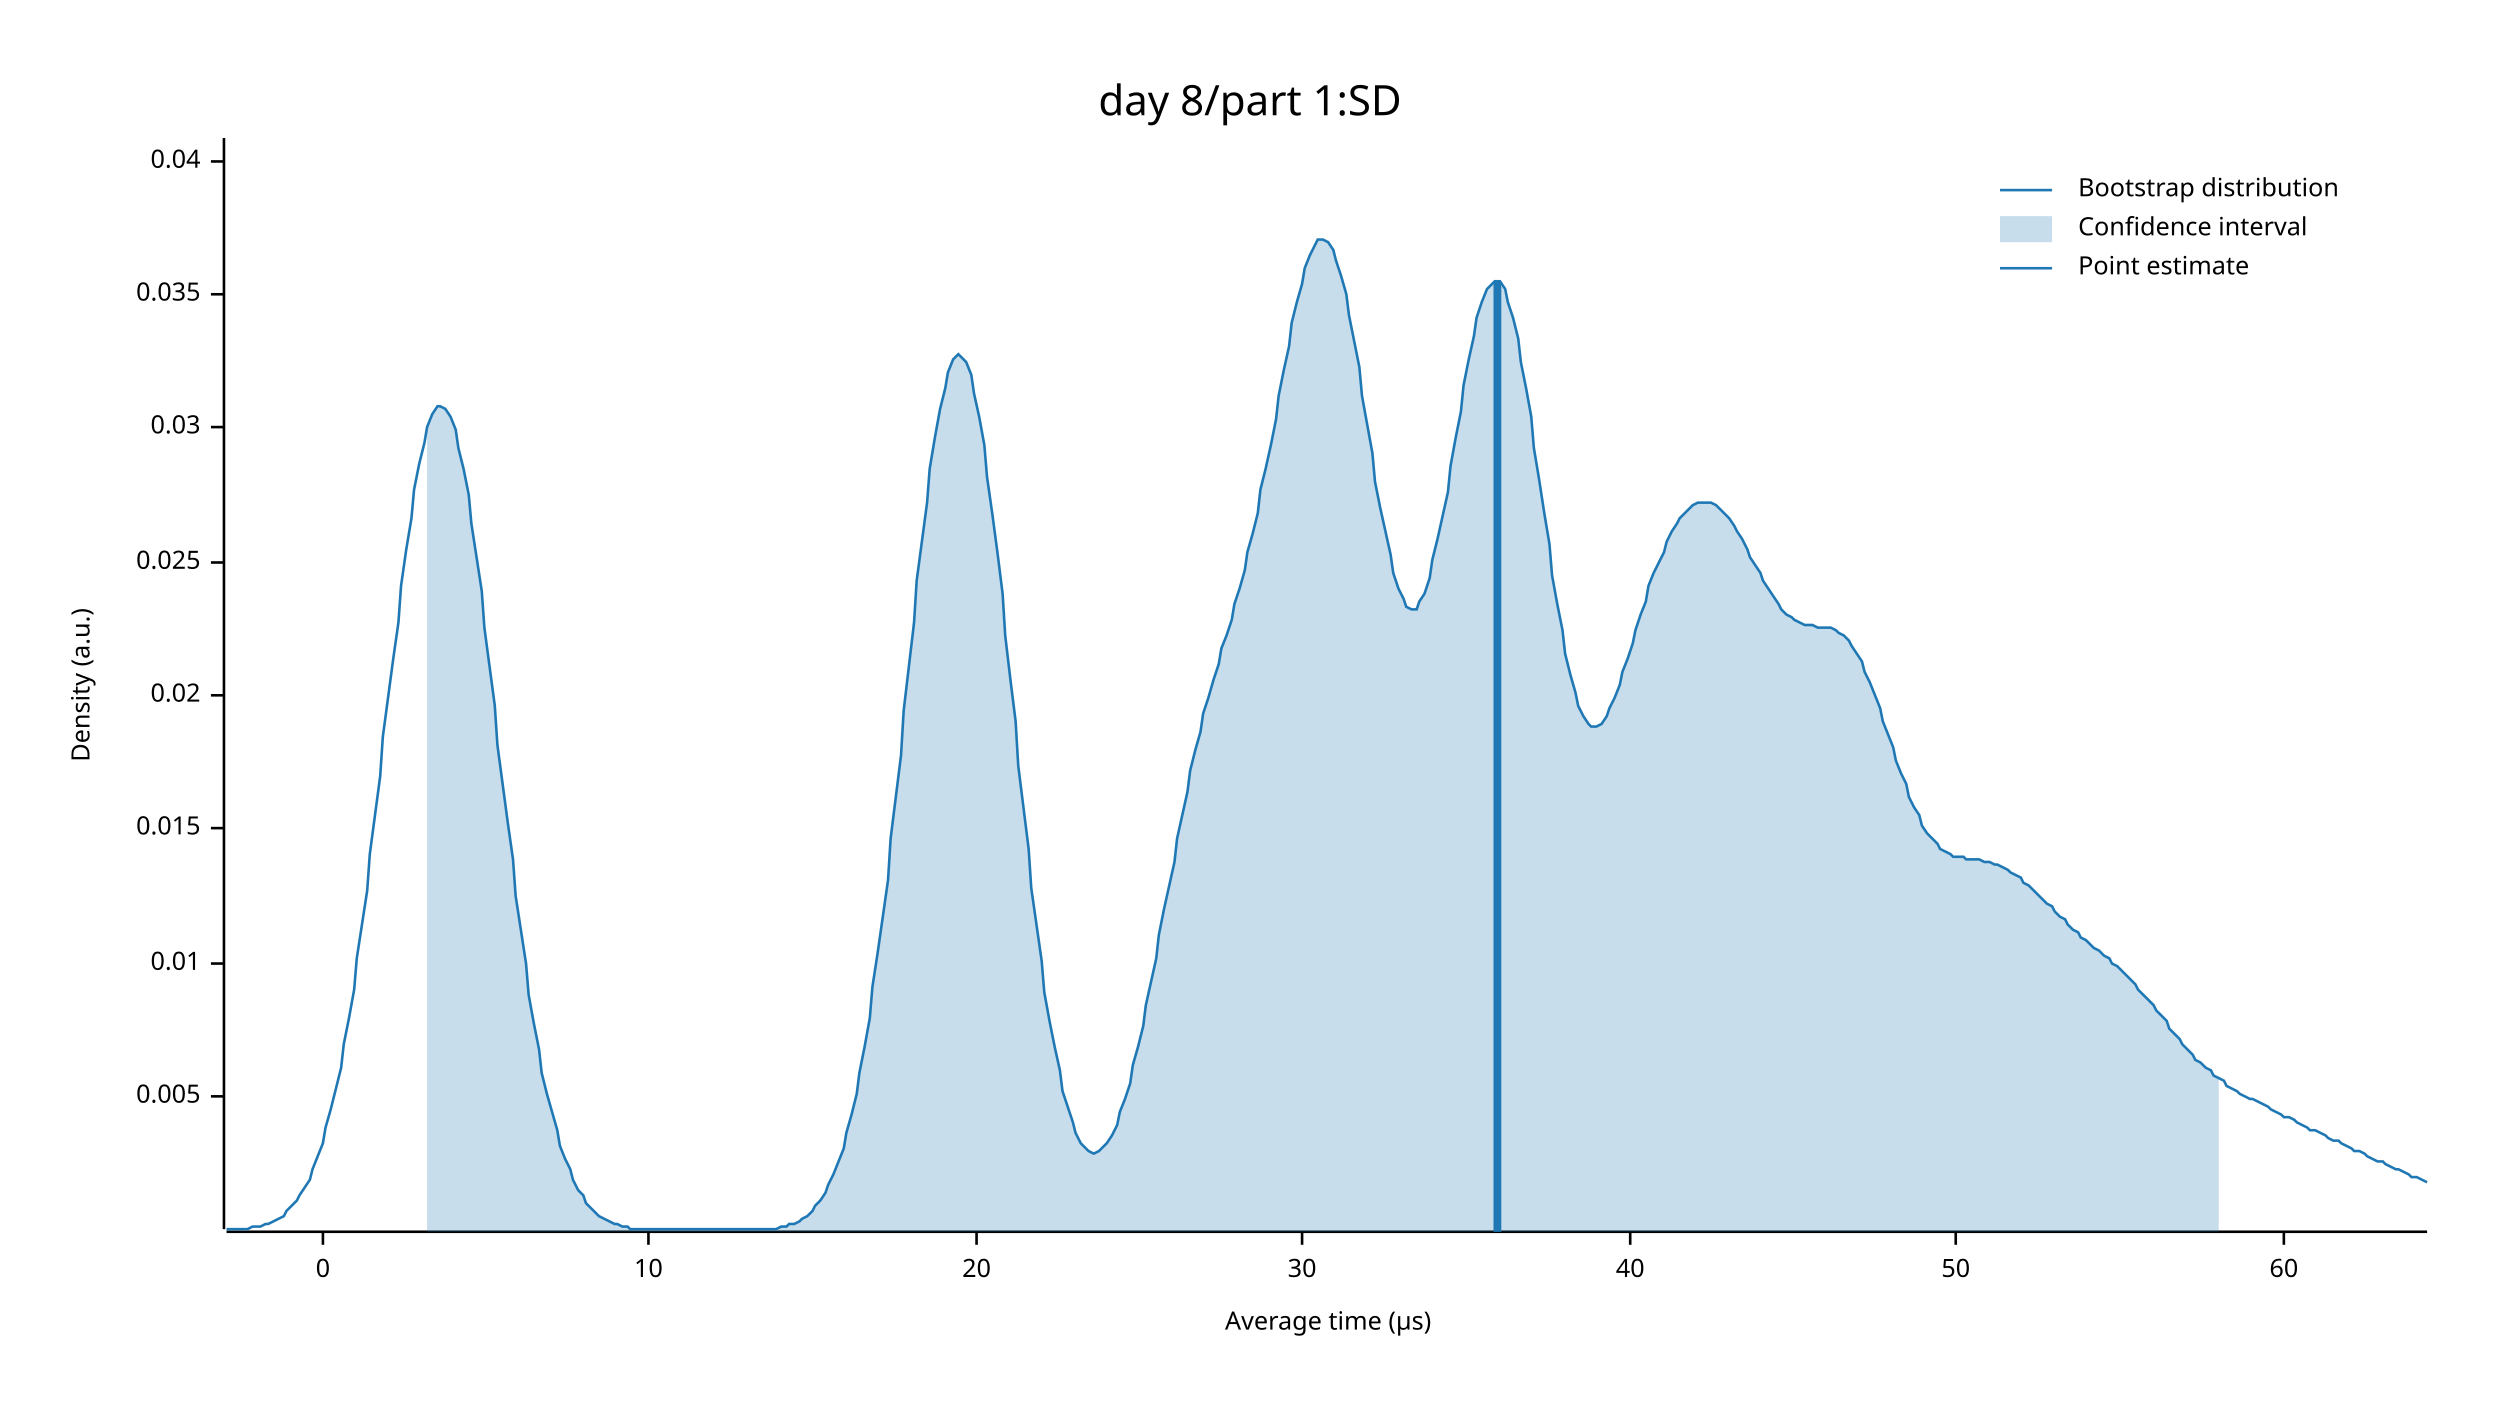
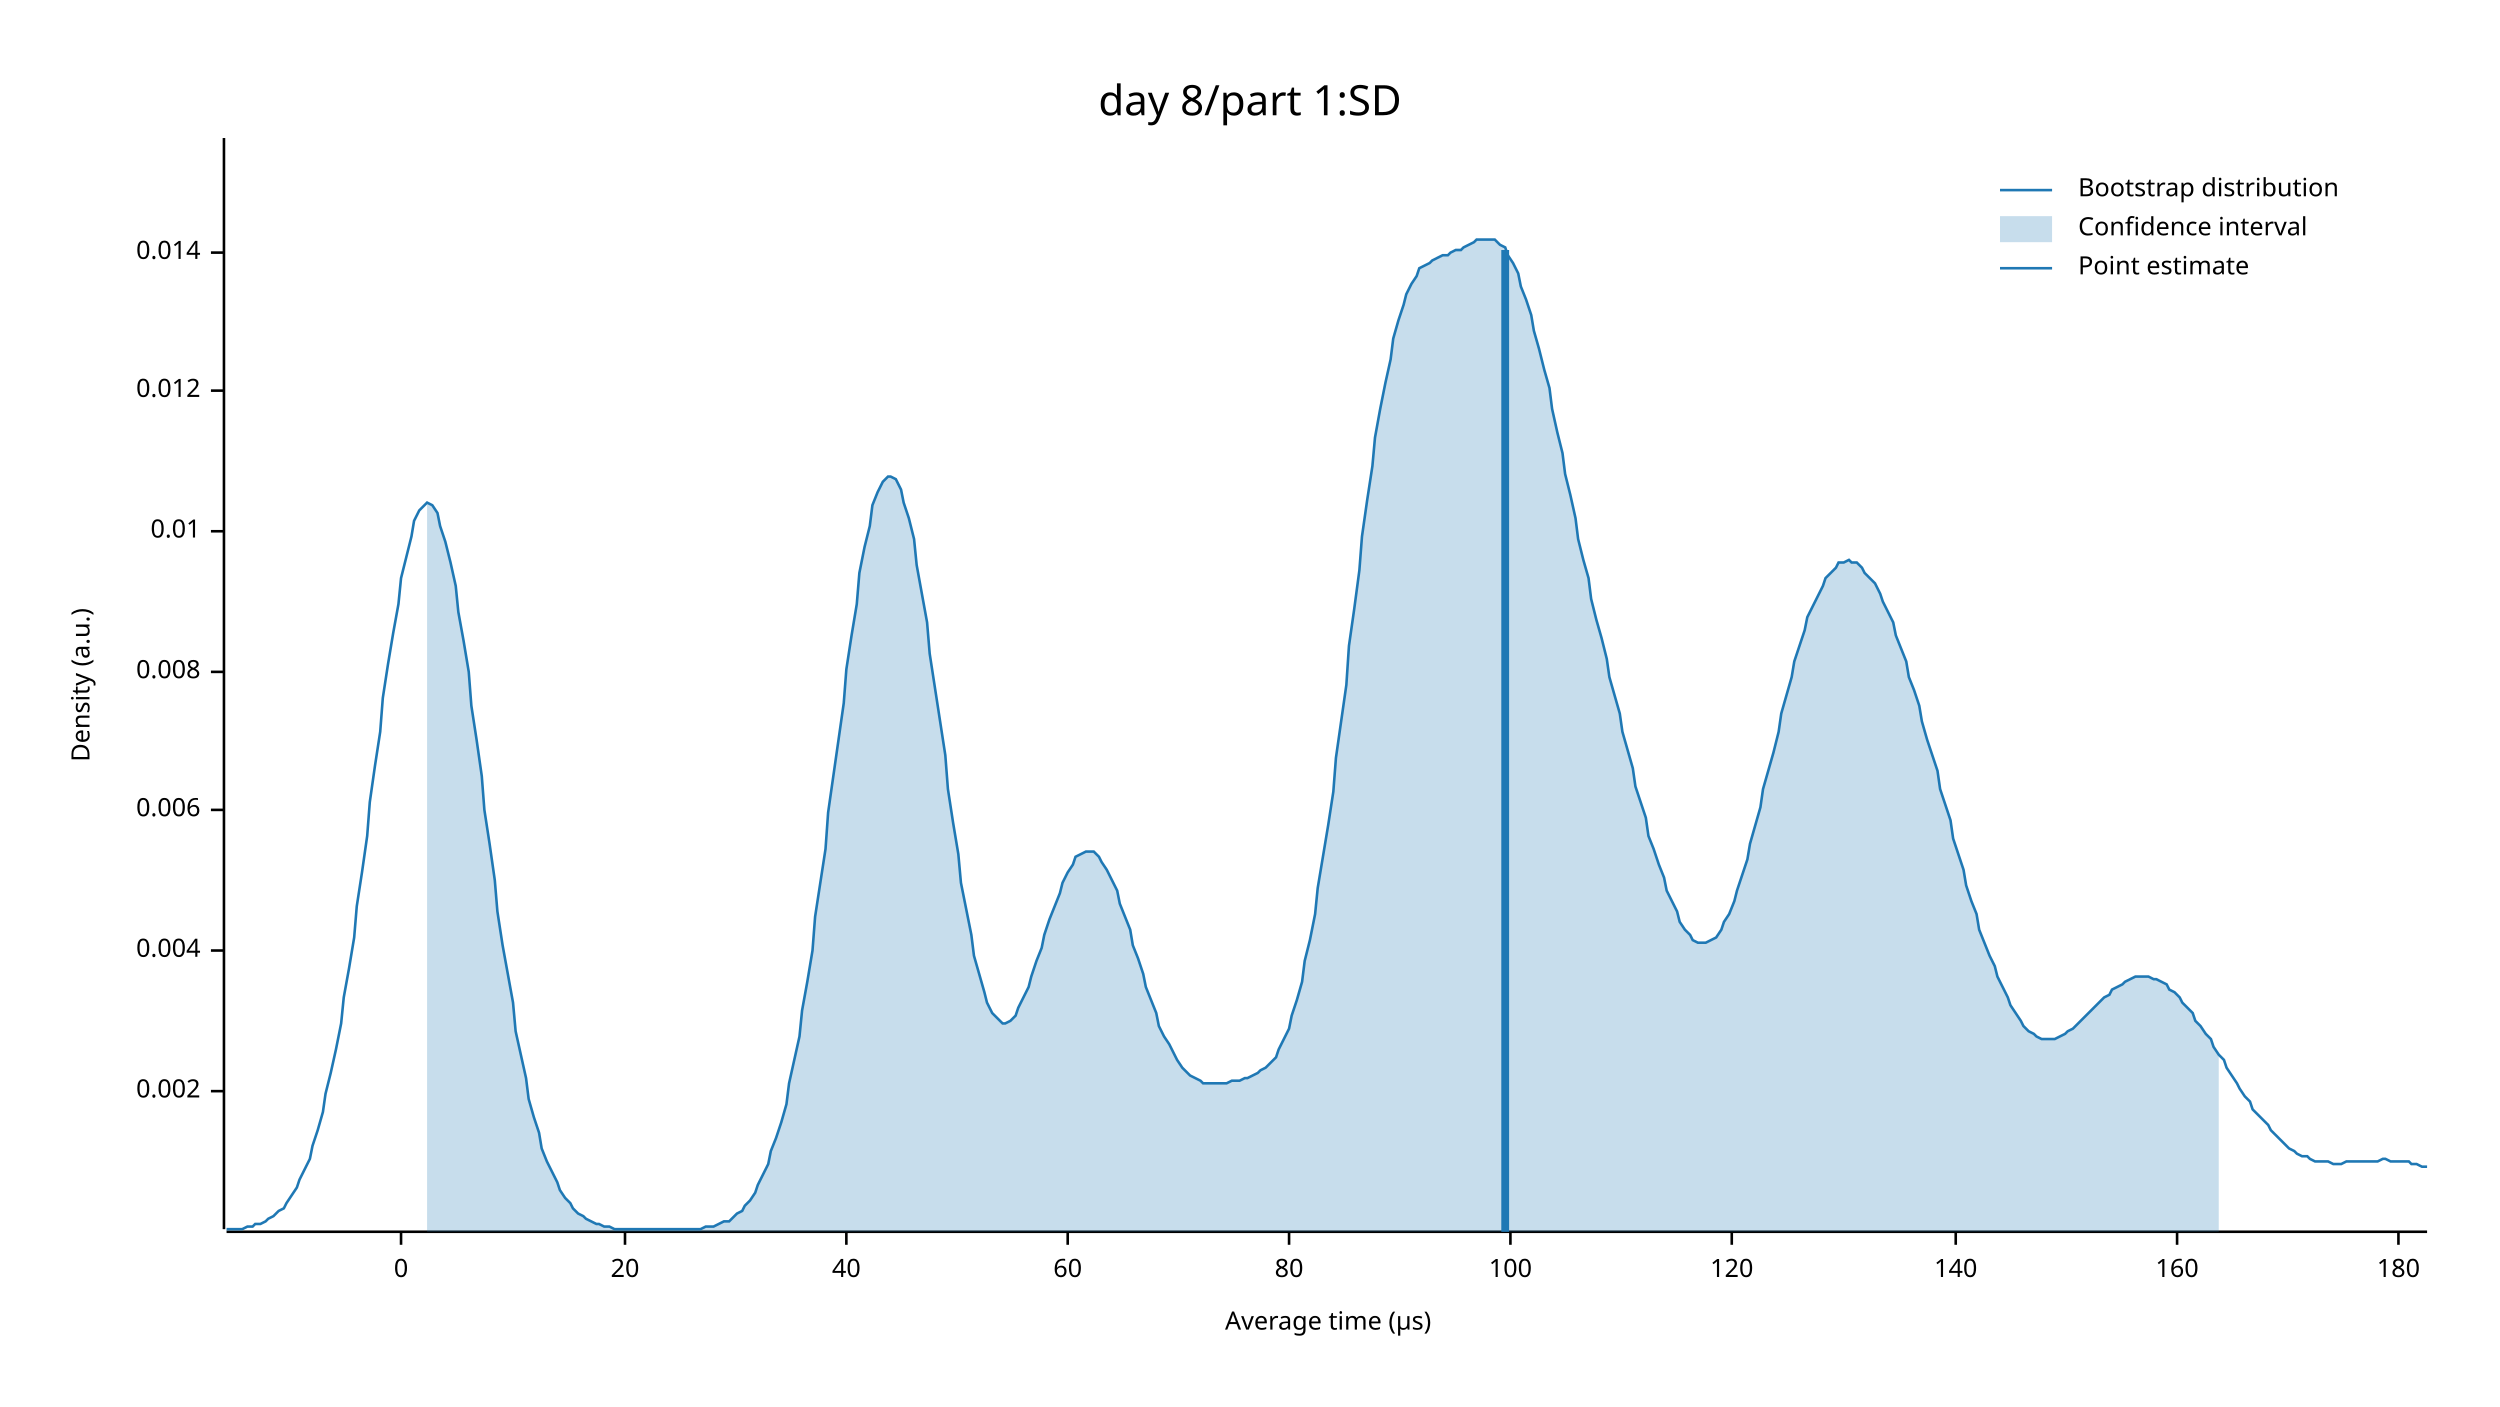
<svg xmlns="http://www.w3.org/2000/svg" width="960" height="540" viewBox="0 0 960 540">
  <text x="480" y="32" dy="0.76em" text-anchor="middle" font-family="sans-serif" font-size="16.129" opacity="1" fill="#000000">
day 8/part 1:SD
</text>
  <text x="27" y="263" dy="0.76em" text-anchor="middle" font-family="sans-serif" font-size="9.677" opacity="1" fill="#000000" transform="rotate(270, 27, 263)">
Density (a.u.)
</text>
  <text x="510" y="513" dy="-0.5ex" text-anchor="middle" font-family="sans-serif" font-size="9.677" opacity="1" fill="#000000">
Average time (µs)
</text>
  <polyline fill="none" opacity="1" stroke="#000000" stroke-width="1" points="86,53 86,472 " />
-   <text x="77" y="421" dy="0.5ex" text-anchor="end" font-family="sans-serif" font-size="9.677" opacity="1" fill="#000000">
- 0.005
+   <text x="77" y="419" dy="0.5ex" text-anchor="end" font-family="sans-serif" font-size="9.677" opacity="1" fill="#000000">
+ 0.002
</text>
-   <polyline fill="none" opacity="1" stroke="#000000" stroke-width="1" points="81,421 86,421 " />
-   <text x="77" y="370" dy="0.5ex" text-anchor="end" font-family="sans-serif" font-size="9.677" opacity="1" fill="#000000">
+   <polyline fill="none" opacity="1" stroke="#000000" stroke-width="1" points="81,419 86,419 " />
+   <text x="77" y="365" dy="0.5ex" text-anchor="end" font-family="sans-serif" font-size="9.677" opacity="1" fill="#000000">
+ 0.004
+ </text>
+   <polyline fill="none" opacity="1" stroke="#000000" stroke-width="1" points="81,365 86,365 " />
+   <text x="77" y="311" dy="0.5ex" text-anchor="end" font-family="sans-serif" font-size="9.677" opacity="1" fill="#000000">
+ 0.006
+ </text>
+   <polyline fill="none" opacity="1" stroke="#000000" stroke-width="1" points="81,311 86,311 " />
+   <text x="77" y="258" dy="0.5ex" text-anchor="end" font-family="sans-serif" font-size="9.677" opacity="1" fill="#000000">
+ 0.008
+ </text>
+   <polyline fill="none" opacity="1" stroke="#000000" stroke-width="1" points="81,258 86,258 " />
+   <text x="77" y="204" dy="0.5ex" text-anchor="end" font-family="sans-serif" font-size="9.677" opacity="1" fill="#000000">
0.01
</text>
-   <polyline fill="none" opacity="1" stroke="#000000" stroke-width="1" points="81,370 86,370 " />
-   <text x="77" y="318" dy="0.5ex" text-anchor="end" font-family="sans-serif" font-size="9.677" opacity="1" fill="#000000">
- 0.015
+   <polyline fill="none" opacity="1" stroke="#000000" stroke-width="1" points="81,204 86,204 " />
+   <text x="77" y="150" dy="0.5ex" text-anchor="end" font-family="sans-serif" font-size="9.677" opacity="1" fill="#000000">
+ 0.012
</text>
-   <polyline fill="none" opacity="1" stroke="#000000" stroke-width="1" points="81,318 86,318 " />
-   <text x="77" y="267" dy="0.5ex" text-anchor="end" font-family="sans-serif" font-size="9.677" opacity="1" fill="#000000">
- 0.02
+   <polyline fill="none" opacity="1" stroke="#000000" stroke-width="1" points="81,150 86,150 " />
+   <text x="77" y="97" dy="0.5ex" text-anchor="end" font-family="sans-serif" font-size="9.677" opacity="1" fill="#000000">
+ 0.014
</text>
-   <polyline fill="none" opacity="1" stroke="#000000" stroke-width="1" points="81,267 86,267 " />
-   <text x="77" y="216" dy="0.5ex" text-anchor="end" font-family="sans-serif" font-size="9.677" opacity="1" fill="#000000">
- 0.025
- </text>
-   <polyline fill="none" opacity="1" stroke="#000000" stroke-width="1" points="81,216 86,216 " />
-   <text x="77" y="164" dy="0.5ex" text-anchor="end" font-family="sans-serif" font-size="9.677" opacity="1" fill="#000000">
- 0.03
- </text>
-   <polyline fill="none" opacity="1" stroke="#000000" stroke-width="1" points="81,164 86,164 " />
-   <text x="77" y="113" dy="0.5ex" text-anchor="end" font-family="sans-serif" font-size="9.677" opacity="1" fill="#000000">
- 0.035
- </text>
-   <polyline fill="none" opacity="1" stroke="#000000" stroke-width="1" points="81,113 86,113 " />
-   <text x="77" y="62" dy="0.5ex" text-anchor="end" font-family="sans-serif" font-size="9.677" opacity="1" fill="#000000">
- 0.04
- </text>
-   <polyline fill="none" opacity="1" stroke="#000000" stroke-width="1" points="81,62 86,62 " />
+   <polyline fill="none" opacity="1" stroke="#000000" stroke-width="1" points="81,97 86,97 " />
  <polyline fill="none" opacity="1" stroke="#000000" stroke-width="1" points="87,473 932,473 " />
-   <text x="124" y="483" dy="0.76em" text-anchor="middle" font-family="sans-serif" font-size="9.677" opacity="1" fill="#000000">
+   <text x="154" y="483" dy="0.76em" text-anchor="middle" font-family="sans-serif" font-size="9.677" opacity="1" fill="#000000">
0
</text>
-   <polyline fill="none" opacity="1" stroke="#000000" stroke-width="1" points="124,473 124,478 " />
-   <text x="249" y="483" dy="0.76em" text-anchor="middle" font-family="sans-serif" font-size="9.677" opacity="1" fill="#000000">
- 10
- </text>
-   <polyline fill="none" opacity="1" stroke="#000000" stroke-width="1" points="249,473 249,478 " />
-   <text x="375" y="483" dy="0.76em" text-anchor="middle" font-family="sans-serif" font-size="9.677" opacity="1" fill="#000000">
+   <polyline fill="none" opacity="1" stroke="#000000" stroke-width="1" points="154,473 154,478 " />
+   <text x="240" y="483" dy="0.76em" text-anchor="middle" font-family="sans-serif" font-size="9.677" opacity="1" fill="#000000">
20
</text>
-   <polyline fill="none" opacity="1" stroke="#000000" stroke-width="1" points="375,473 375,478 " />
-   <text x="500" y="483" dy="0.76em" text-anchor="middle" font-family="sans-serif" font-size="9.677" opacity="1" fill="#000000">
- 30
- </text>
-   <polyline fill="none" opacity="1" stroke="#000000" stroke-width="1" points="500,473 500,478 " />
-   <text x="626" y="483" dy="0.76em" text-anchor="middle" font-family="sans-serif" font-size="9.677" opacity="1" fill="#000000">
+   <polyline fill="none" opacity="1" stroke="#000000" stroke-width="1" points="240,473 240,478 " />
+   <text x="325" y="483" dy="0.76em" text-anchor="middle" font-family="sans-serif" font-size="9.677" opacity="1" fill="#000000">
40
</text>
-   <polyline fill="none" opacity="1" stroke="#000000" stroke-width="1" points="626,473 626,478 " />
+   <polyline fill="none" opacity="1" stroke="#000000" stroke-width="1" points="325,473 325,478 " />
+   <text x="410" y="483" dy="0.76em" text-anchor="middle" font-family="sans-serif" font-size="9.677" opacity="1" fill="#000000">
+ 60
+ </text>
+   <polyline fill="none" opacity="1" stroke="#000000" stroke-width="1" points="410,473 410,478 " />
+   <text x="495" y="483" dy="0.76em" text-anchor="middle" font-family="sans-serif" font-size="9.677" opacity="1" fill="#000000">
+ 80
+ </text>
+   <polyline fill="none" opacity="1" stroke="#000000" stroke-width="1" points="495,473 495,478 " />
+   <text x="580" y="483" dy="0.76em" text-anchor="middle" font-family="sans-serif" font-size="9.677" opacity="1" fill="#000000">
+ 100
+ </text>
+   <polyline fill="none" opacity="1" stroke="#000000" stroke-width="1" points="580,473 580,478 " />
+   <text x="665" y="483" dy="0.76em" text-anchor="middle" font-family="sans-serif" font-size="9.677" opacity="1" fill="#000000">
+ 120
+ </text>
+   <polyline fill="none" opacity="1" stroke="#000000" stroke-width="1" points="665,473 665,478 " />
  <text x="751" y="483" dy="0.76em" text-anchor="middle" font-family="sans-serif" font-size="9.677" opacity="1" fill="#000000">
- 50
+ 140
</text>
  <polyline fill="none" opacity="1" stroke="#000000" stroke-width="1" points="751,473 751,478 " />
-   <text x="877" y="483" dy="0.76em" text-anchor="middle" font-family="sans-serif" font-size="9.677" opacity="1" fill="#000000">
- 60
+   <text x="836" y="483" dy="0.76em" text-anchor="middle" font-family="sans-serif" font-size="9.677" opacity="1" fill="#000000">
+ 160
</text>
-   <polyline fill="none" opacity="1" stroke="#000000" stroke-width="1" points="877,473 877,478 " />
-   <polyline fill="none" opacity="1" stroke="#1F78B4" stroke-width="1" points="87,472 88,472 90,472 92,472 93,472 95,472 97,471 98,471 100,471 102,470 103,470 105,469 107,468 109,467 110,465 112,463 114,461 115,459 117,456 119,453 120,449 122,444 124,439 125,433 127,426 129,418 131,410 132,401 134,391 136,380 137,368 139,355 141,342 142,328 144,313 146,298 147,283 149,268 151,253 153,239 154,225 156,211 158,199 159,188 161,178 163,170 164,164 166,159 168,156 169,156 171,157 173,160 175,165 176,172 178,180 180,190 181,201 183,214 185,227 186,241 188,256 190,271 191,286 193,301 195,316 197,330 198,344 200,357 202,370 203,382 205,393 207,403 208,412 210,420 212,427 214,434 215,440 217,445 219,449 220,453 222,457 224,459 225,462 227,464 229,466 230,467 232,468 234,469 236,470 237,470 239,471 241,471 242,472 244,472 246,472 247,472 249,472 251,472 252,472 254,472 256,472 258,472 259,472 261,472 263,472 264,472 266,472 268,472 269,472 271,472 273,472 274,472 276,472 278,472 280,472 281,472 283,472 285,472 286,472 288,472 290,472 291,472 293,472 295,472 296,472 298,472 300,471 302,471 303,470 305,470 307,469 308,468 310,467 312,465 313,463 315,461 317,458 318,455 320,451 322,446 324,441 325,435 327,428 329,420 330,412 332,402 334,391 335,379 337,366 339,352 341,338 342,322 344,306 346,290 347,273 349,256 351,239 352,223 354,208 356,193 357,180 359,168 361,157 363,149 364,143 366,138 368,136 369,137 371,139 373,144 374,151 376,160 378,171 379,183 381,197 383,212 385,228 386,244 388,261 390,277 391,294 393,310 395,326 396,341 398,355 400,369 401,381 403,392 405,402 407,411 408,419 410,425 412,431 413,435 415,439 417,441 418,442 420,443 422,442 423,441 425,439 427,436 429,432 430,427 432,422 434,416 435,409 437,402 439,394 440,386 442,377 444,368 445,359 447,349 449,340 451,331 452,322 454,313 456,304 457,296 459,288 461,281 462,274 464,268 466,261 468,255 469,249 471,244 473,238 474,232 476,226 478,219 479,212 481,205 483,197 484,188 486,180 488,171 490,161 491,152 493,142 495,133 496,124 498,116 500,109 501,103 503,98 505,94 506,92 508,92 510,93 512,96 513,100 515,106 517,113 518,121 520,131 522,141 523,152 525,163 527,174 528,185 530,195 532,204 534,213 535,220 537,226 539,230 540,233 542,234 544,234 545,231 547,228 549,222 550,215 552,207 554,198 556,189 557,179 559,168 561,158 562,148 564,138 566,129 567,122 569,116 571,111 573,109 574,108 576,108 578,111 579,116 581,122 583,130 584,139 586,149 588,160 589,172 591,184 593,197 595,209 596,221 598,232 600,242 601,251 603,259 605,266 606,271 608,275 610,278 611,279 613,279 615,278 617,275 618,272 620,268 622,263 623,258 625,253 627,247 628,242 630,236 632,231 633,225 635,220 637,216 639,212 640,208 642,204 644,201 645,199 647,197 649,195 650,194 652,193 654,193 655,193 657,193 659,194 661,196 662,197 664,199 666,202 667,204 669,207 671,211 672,214 674,217 676,220 677,223 679,226 681,229 683,232 684,234 686,236 688,237 689,238 691,239 693,240 694,240 696,240 698,241 700,241 701,241 703,241 705,242 706,243 708,244 710,246 711,248 713,251 715,254 716,258 718,262 720,267 722,272 723,277 725,282 727,287 728,292 730,297 732,301 733,306 735,310 737,313 738,317 740,320 742,322 744,324 745,326 747,327 749,328 750,329 752,329 754,329 755,330 757,330 759,330 760,330 762,331 764,331 766,332 767,332 769,333 771,334 772,335 774,336 776,337 777,339 779,340 781,342 782,343 784,345 786,347 788,348 789,350 791,352 793,353 794,355 796,357 798,358 799,360 801,361 803,363 804,364 806,365 808,367 810,368 811,370 813,371 815,373 816,374 818,376 820,378 821,380 823,382 825,384 827,386 828,388 830,390 832,392 833,395 835,397 837,399 838,401 840,403 842,405 843,407 845,408 847,410 849,411 850,413 852,414 854,415 855,417 857,418 859,419 860,420 862,421 864,422 865,422 867,423 869,424 871,425 872,426 874,427 876,428 877,429 879,429 881,430 882,431 884,432 886,433 887,434 889,434 891,435 893,436 894,437 896,438 898,438 899,439 901,440 903,441 904,442 906,442 908,443 909,444 911,445 913,446 915,446 916,447 918,448 920,449 921,449 923,450 925,451 926,452 928,452 930,453 932,454 " />
-   <polygon opacity="0.25" fill="#1F78B4" points="164,164 166,159 168,156 169,156 171,157 173,160 175,165 176,172 178,180 180,190 181,201 183,214 185,227 186,241 188,256 190,271 191,286 193,301 195,316 197,330 198,344 200,357 202,370 203,382 205,393 207,403 208,412 210,420 212,427 214,434 215,440 217,445 219,449 220,453 222,457 224,459 225,462 227,464 229,466 230,467 232,468 234,469 236,470 237,470 239,471 241,471 242,472 244,472 246,472 247,472 249,472 251,472 252,472 254,472 256,472 258,472 259,472 261,472 263,472 264,472 266,472 268,472 269,472 271,472 273,472 274,472 276,472 278,472 280,472 281,472 283,472 285,472 286,472 288,472 290,472 291,472 293,472 295,472 296,472 298,472 300,471 302,471 303,470 305,470 307,469 308,468 310,467 312,465 313,463 315,461 317,458 318,455 320,451 322,446 324,441 325,435 327,428 329,420 330,412 332,402 334,391 335,379 337,366 339,352 341,338 342,322 344,306 346,290 347,273 349,256 351,239 352,223 354,208 356,193 357,180 359,168 361,157 363,149 364,143 366,138 368,136 369,137 371,139 373,144 374,151 376,160 378,171 379,183 381,197 383,212 385,228 386,244 388,261 390,277 391,294 393,310 395,326 396,341 398,355 400,369 401,381 403,392 405,402 407,411 408,419 410,425 412,431 413,435 415,439 417,441 418,442 420,443 422,442 423,441 425,439 427,436 429,432 430,427 432,422 434,416 435,409 437,402 439,394 440,386 442,377 444,368 445,359 447,349 449,340 451,331 452,322 454,313 456,304 457,296 459,288 461,281 462,274 464,268 466,261 468,255 469,249 471,244 473,238 474,232 476,226 478,219 479,212 481,205 483,197 484,188 486,180 488,171 490,161 491,152 493,142 495,133 496,124 498,116 500,109 501,103 503,98 505,94 506,92 508,92 510,93 512,96 513,100 515,106 517,113 518,121 520,131 522,141 523,152 525,163 527,174 528,185 530,195 532,204 534,213 535,220 537,226 539,230 540,233 542,234 544,234 545,231 547,228 549,222 550,215 552,207 554,198 556,189 557,179 559,168 561,158 562,148 564,138 566,129 567,122 569,116 571,111 573,109 574,108 576,108 578,111 579,116 581,122 583,130 584,139 586,149 588,160 589,172 591,184 593,197 595,209 596,221 598,232 600,242 601,251 603,259 605,266 606,271 608,275 610,278 611,279 613,279 615,278 617,275 618,272 620,268 622,263 623,258 625,253 627,247 628,242 630,236 632,231 633,225 635,220 637,216 639,212 640,208 642,204 644,201 645,199 647,197 649,195 650,194 652,193 654,193 655,193 657,193 659,194 661,196 662,197 664,199 666,202 667,204 669,207 671,211 672,214 674,217 676,220 677,223 679,226 681,229 683,232 684,234 686,236 688,237 689,238 691,239 693,240 694,240 696,240 698,241 700,241 701,241 703,241 705,242 706,243 708,244 710,246 711,248 713,251 715,254 716,258 718,262 720,267 722,272 723,277 725,282 727,287 728,292 730,297 732,301 733,306 735,310 737,313 738,317 740,320 742,322 744,324 745,326 747,327 749,328 750,329 752,329 754,329 755,330 757,330 759,330 760,330 762,331 764,331 766,332 767,332 769,333 771,334 772,335 774,336 776,337 777,339 779,340 781,342 782,343 784,345 786,347 788,348 789,350 791,352 793,353 794,355 796,357 798,358 799,360 801,361 803,363 804,364 806,365 808,367 810,368 811,370 813,371 815,373 816,374 818,376 820,378 821,380 823,382 825,384 827,386 828,388 830,390 832,392 833,395 835,397 837,399 838,401 840,403 842,405 843,407 845,408 847,410 849,411 850,413 852,414 852,473 164,473 " />
-   <polyline fill="none" opacity="1" stroke="#1F78B4" stroke-width="3" points="575,473 575,108 " />
+   <polyline fill="none" opacity="1" stroke="#000000" stroke-width="1" points="836,473 836,478 " />
+   <text x="921" y="483" dy="0.76em" text-anchor="middle" font-family="sans-serif" font-size="9.677" opacity="1" fill="#000000">
+ 180
+ </text>
+   <polyline fill="none" opacity="1" stroke="#000000" stroke-width="1" points="921,473 921,478 " />
+   <polyline fill="none" opacity="1" stroke="#1F78B4" stroke-width="1" points="87,472 88,472 90,472 92,472 93,472 95,471 97,471 98,470 100,470 102,469 103,468 105,467 107,465 109,464 110,462 112,459 114,456 115,453 117,449 119,445 120,440 122,434 124,427 125,420 127,412 129,403 131,393 132,383 134,372 136,360 137,348 139,335 141,321 142,308 144,294 146,281 147,268 149,255 151,243 153,232 154,222 156,214 158,206 159,200 161,196 163,194 164,193 166,194 168,197 169,202 171,208 173,216 175,225 176,235 178,246 180,258 181,271 183,284 185,298 186,311 188,324 190,338 191,350 193,363 195,374 197,385 198,396 200,405 202,414 203,422 205,429 207,435 208,441 210,446 212,450 214,454 215,457 217,460 219,462 220,464 222,466 224,467 225,468 227,469 229,470 230,470 232,471 234,471 236,472 237,472 239,472 241,472 242,472 244,472 246,472 247,472 249,472 251,472 252,472 254,472 256,472 258,472 259,472 261,472 263,472 264,472 266,472 268,472 269,472 271,471 273,471 274,471 276,470 278,469 280,469 281,468 283,466 285,465 286,463 288,461 290,458 291,455 293,451 295,447 296,442 298,437 300,431 302,424 303,416 305,407 307,398 308,388 310,377 312,365 313,352 315,339 317,326 318,312 320,298 322,284 324,270 325,257 327,244 329,232 330,220 332,210 334,202 335,194 337,189 339,185 341,183 342,183 344,184 346,188 347,193 349,199 351,207 352,217 354,228 356,239 357,251 359,264 361,277 363,290 364,303 366,316 368,328 369,339 371,349 373,359 374,367 376,374 378,381 379,385 381,389 383,391 385,393 386,393 388,392 390,390 391,387 393,383 395,379 396,375 398,369 400,364 401,359 403,353 405,348 407,343 408,339 410,335 412,332 413,329 415,328 417,327 418,327 420,327 422,329 423,331 425,334 427,338 429,342 430,347 432,352 434,357 435,363 437,368 439,374 440,379 442,384 444,389 445,394 447,398 449,401 451,405 452,407 454,410 456,412 457,413 459,414 461,415 462,416 464,416 466,416 468,416 469,416 471,416 473,415 474,415 476,415 478,414 479,414 481,413 483,412 484,411 486,410 488,408 490,406 491,403 493,399 495,395 496,390 498,384 500,377 501,369 503,361 505,351 506,341 508,329 510,317 512,304 513,291 515,277 517,263 518,248 520,234 522,219 523,206 525,192 527,179 528,168 530,157 532,147 534,138 535,130 537,123 539,117 540,113 542,109 544,106 545,103 547,102 549,101 550,100 552,99 554,98 556,98 557,97 559,96 561,96 562,95 564,94 566,93 567,92 569,92 571,92 573,92 574,92 576,94 578,95 579,98 581,101 583,105 584,110 586,115 588,121 589,127 591,134 593,142 595,149 596,157 598,166 600,174 601,182 603,190 605,199 606,207 608,215 610,222 611,230 613,238 615,245 617,253 618,260 620,267 622,274 623,281 625,288 627,295 628,302 630,308 632,314 633,321 635,326 637,332 639,337 640,342 642,346 644,350 645,354 647,357 649,359 650,361 652,362 654,362 655,362 657,361 659,360 661,357 662,354 664,351 666,346 667,342 669,336 671,330 672,324 674,317 676,310 677,303 679,296 681,289 683,281 684,274 686,267 688,260 689,254 691,248 693,242 694,237 696,233 698,229 700,225 701,222 703,220 705,218 706,216 708,216 710,215 711,216 713,216 715,218 716,220 718,222 720,224 722,228 723,231 725,235 727,239 728,244 730,249 732,254 733,260 735,265 737,271 738,277 740,284 742,290 744,296 745,303 747,309 749,315 750,322 752,328 754,334 755,340 757,346 759,351 760,357 762,362 764,367 766,371 767,375 769,379 771,383 772,386 774,389 776,392 777,394 779,396 781,397 782,398 784,399 786,399 788,399 789,399 791,398 793,397 794,396 796,395 798,393 799,392 801,390 803,388 804,387 806,385 808,383 810,382 811,380 813,379 815,378 816,377 818,376 820,375 821,375 823,375 825,375 827,376 828,376 830,377 832,378 833,380 835,381 837,383 838,385 840,387 842,389 843,392 845,394 847,397 849,399 850,402 852,405 854,407 855,410 857,413 859,416 860,418 862,421 864,423 865,426 867,428 869,430 871,432 872,434 874,436 876,438 877,439 879,441 881,442 882,443 884,444 886,444 887,445 889,446 891,446 893,446 894,446 896,447 898,447 899,447 901,446 903,446 904,446 906,446 908,446 909,446 911,446 913,446 915,445 916,445 918,446 920,446 921,446 923,446 925,446 926,447 928,447 930,448 932,448 " />
+   <polygon opacity="0.25" fill="#1F78B4" points="164,193 166,194 168,197 169,202 171,208 173,216 175,225 176,235 178,246 180,258 181,271 183,284 185,298 186,311 188,324 190,338 191,350 193,363 195,374 197,385 198,396 200,405 202,414 203,422 205,429 207,435 208,441 210,446 212,450 214,454 215,457 217,460 219,462 220,464 222,466 224,467 225,468 227,469 229,470 230,470 232,471 234,471 236,472 237,472 239,472 241,472 242,472 244,472 246,472 247,472 249,472 251,472 252,472 254,472 256,472 258,472 259,472 261,472 263,472 264,472 266,472 268,472 269,472 271,471 273,471 274,471 276,470 278,469 280,469 281,468 283,466 285,465 286,463 288,461 290,458 291,455 293,451 295,447 296,442 298,437 300,431 302,424 303,416 305,407 307,398 308,388 310,377 312,365 313,352 315,339 317,326 318,312 320,298 322,284 324,270 325,257 327,244 329,232 330,220 332,210 334,202 335,194 337,189 339,185 341,183 342,183 344,184 346,188 347,193 349,199 351,207 352,217 354,228 356,239 357,251 359,264 361,277 363,290 364,303 366,316 368,328 369,339 371,349 373,359 374,367 376,374 378,381 379,385 381,389 383,391 385,393 386,393 388,392 390,390 391,387 393,383 395,379 396,375 398,369 400,364 401,359 403,353 405,348 407,343 408,339 410,335 412,332 413,329 415,328 417,327 418,327 420,327 422,329 423,331 425,334 427,338 429,342 430,347 432,352 434,357 435,363 437,368 439,374 440,379 442,384 444,389 445,394 447,398 449,401 451,405 452,407 454,410 456,412 457,413 459,414 461,415 462,416 464,416 466,416 468,416 469,416 471,416 473,415 474,415 476,415 478,414 479,414 481,413 483,412 484,411 486,410 488,408 490,406 491,403 493,399 495,395 496,390 498,384 500,377 501,369 503,361 505,351 506,341 508,329 510,317 512,304 513,291 515,277 517,263 518,248 520,234 522,219 523,206 525,192 527,179 528,168 530,157 532,147 534,138 535,130 537,123 539,117 540,113 542,109 544,106 545,103 547,102 549,101 550,100 552,99 554,98 556,98 557,97 559,96 561,96 562,95 564,94 566,93 567,92 569,92 571,92 573,92 574,92 576,94 578,95 579,98 581,101 583,105 584,110 586,115 588,121 589,127 591,134 593,142 595,149 596,157 598,166 600,174 601,182 603,190 605,199 606,207 608,215 610,222 611,230 613,238 615,245 617,253 618,260 620,267 622,274 623,281 625,288 627,295 628,302 630,308 632,314 633,321 635,326 637,332 639,337 640,342 642,346 644,350 645,354 647,357 649,359 650,361 652,362 654,362 655,362 657,361 659,360 661,357 662,354 664,351 666,346 667,342 669,336 671,330 672,324 674,317 676,310 677,303 679,296 681,289 683,281 684,274 686,267 688,260 689,254 691,248 693,242 694,237 696,233 698,229 700,225 701,222 703,220 705,218 706,216 708,216 710,215 711,216 713,216 715,218 716,220 718,222 720,224 722,228 723,231 725,235 727,239 728,244 730,249 732,254 733,260 735,265 737,271 738,277 740,284 742,290 744,296 745,303 747,309 749,315 750,322 752,328 754,334 755,340 757,346 759,351 760,357 762,362 764,367 766,371 767,375 769,379 771,383 772,386 774,389 776,392 777,394 779,396 781,397 782,398 784,399 786,399 788,399 789,399 791,398 793,397 794,396 796,395 798,393 799,392 801,390 803,388 804,387 806,385 808,383 810,382 811,380 813,379 815,378 816,377 818,376 820,375 821,375 823,375 825,375 827,376 828,376 830,377 832,378 833,380 835,381 837,383 838,385 840,387 842,389 843,392 845,394 847,397 849,399 850,402 852,405 852,473 164,473 " />
+   <polyline fill="none" opacity="1" stroke="#1F78B4" stroke-width="3" points="578,473 578,96 " />
  <text x="798" y="68" dy="0.76em" text-anchor="start" font-family="sans-serif" font-size="9.677" opacity="1" fill="#000000">
Bootstrap distribution
</text>
  <text x="798" y="83" dy="0.76em" text-anchor="start" font-family="sans-serif" font-size="9.677" opacity="1" fill="#000000">
Confidence interval
</text>
  <text x="798" y="98" dy="0.76em" text-anchor="start" font-family="sans-serif" font-size="9.677" opacity="1" fill="#000000">
Point estimate
</text>
  <polyline fill="none" opacity="1" stroke="#1F78B4" stroke-width="1" points="768,73 788,73 " />
  <rect x="768" y="83" width="20" height="10" opacity="0.25" fill="#1F78B4" stroke="none" />
  <polyline fill="none" opacity="1" stroke="#1F78B4" stroke-width="1" points="768,103 788,103 " />
</svg>
